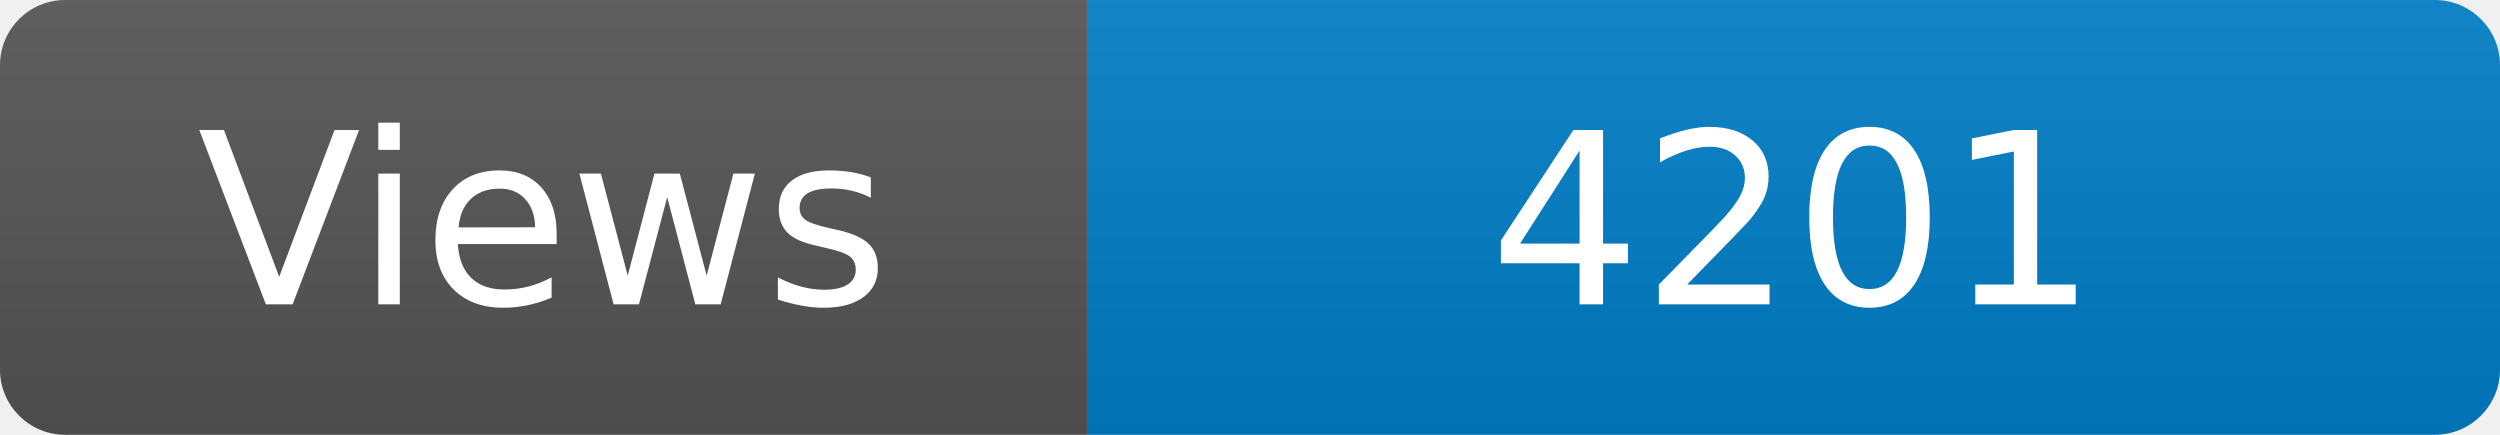
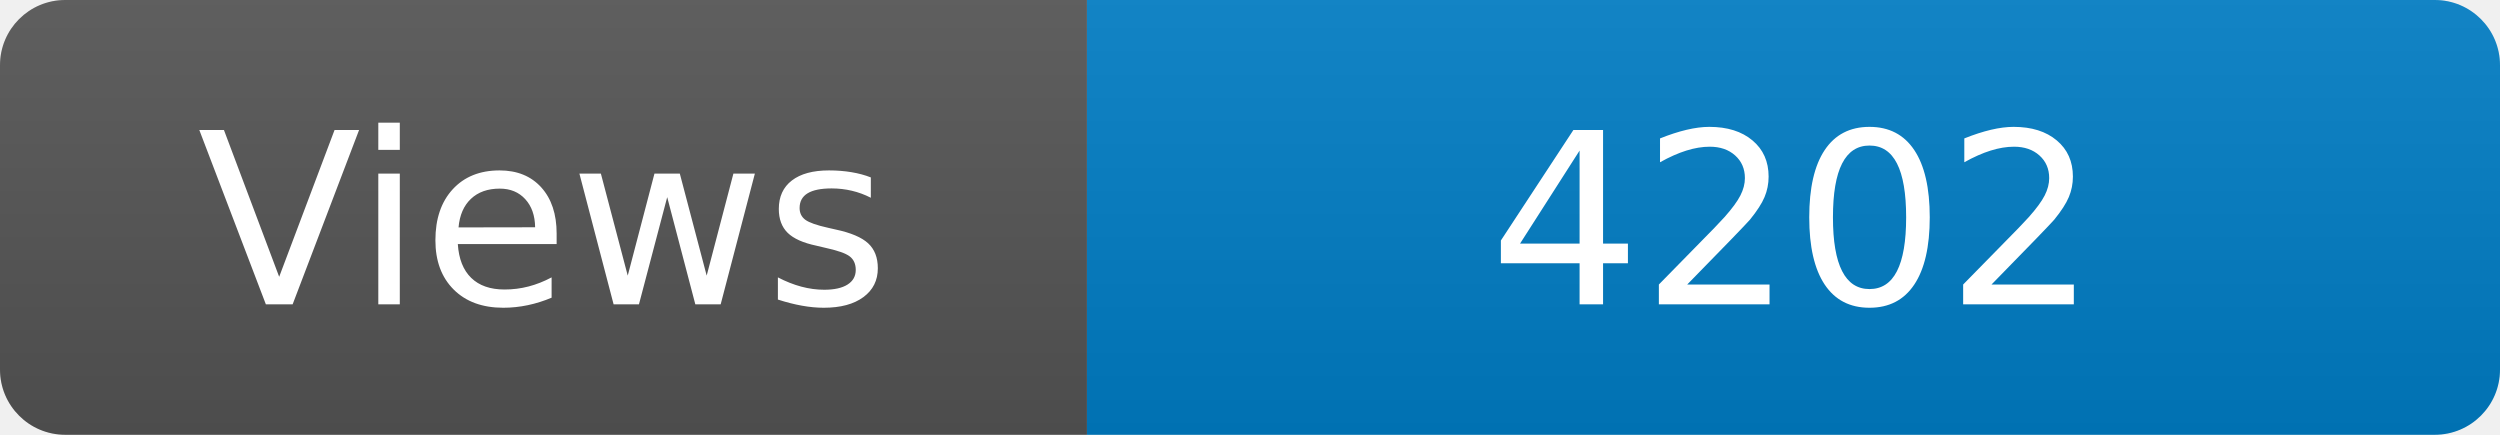
<svg xmlns="http://www.w3.org/2000/svg" width="115" height="20" role="img" aria-label="Maintained?: yes">
  <linearGradient id="s" x2="0" y2="100%">
    <stop offset="0" stop-color="#bbb" stop-opacity=".1" />
    <stop offset="1" stop-opacity=".1" />
  </linearGradient>
  <clipPath id="r">
    <rect width="115" height="20" rx="3" fill="#fff" />
  </clipPath>
  <g clip-path="url(#r)">
    <rect width="50" height="20" fill="#555" />
    <rect x="50" width="160" height="20" fill="#007ec6" />
    <rect width="115" height="20" fill="url(#s)" />
  </g>
  <g fill="#fff" text-anchor="middle" font-family="Verdana,Geneva,DejaVu Sans,sans-serif" font-size="110">
    <text x="250" y="140" transform="scale(.1)" fill="#fff">Views</text>
-     <text x="825" y="140" transform="scale(.1)" fill="#fff">4201</text>
+     <text x="825" y="140" transform="scale(.1)" fill="#fff">4202</text>
  </g>
</svg>
